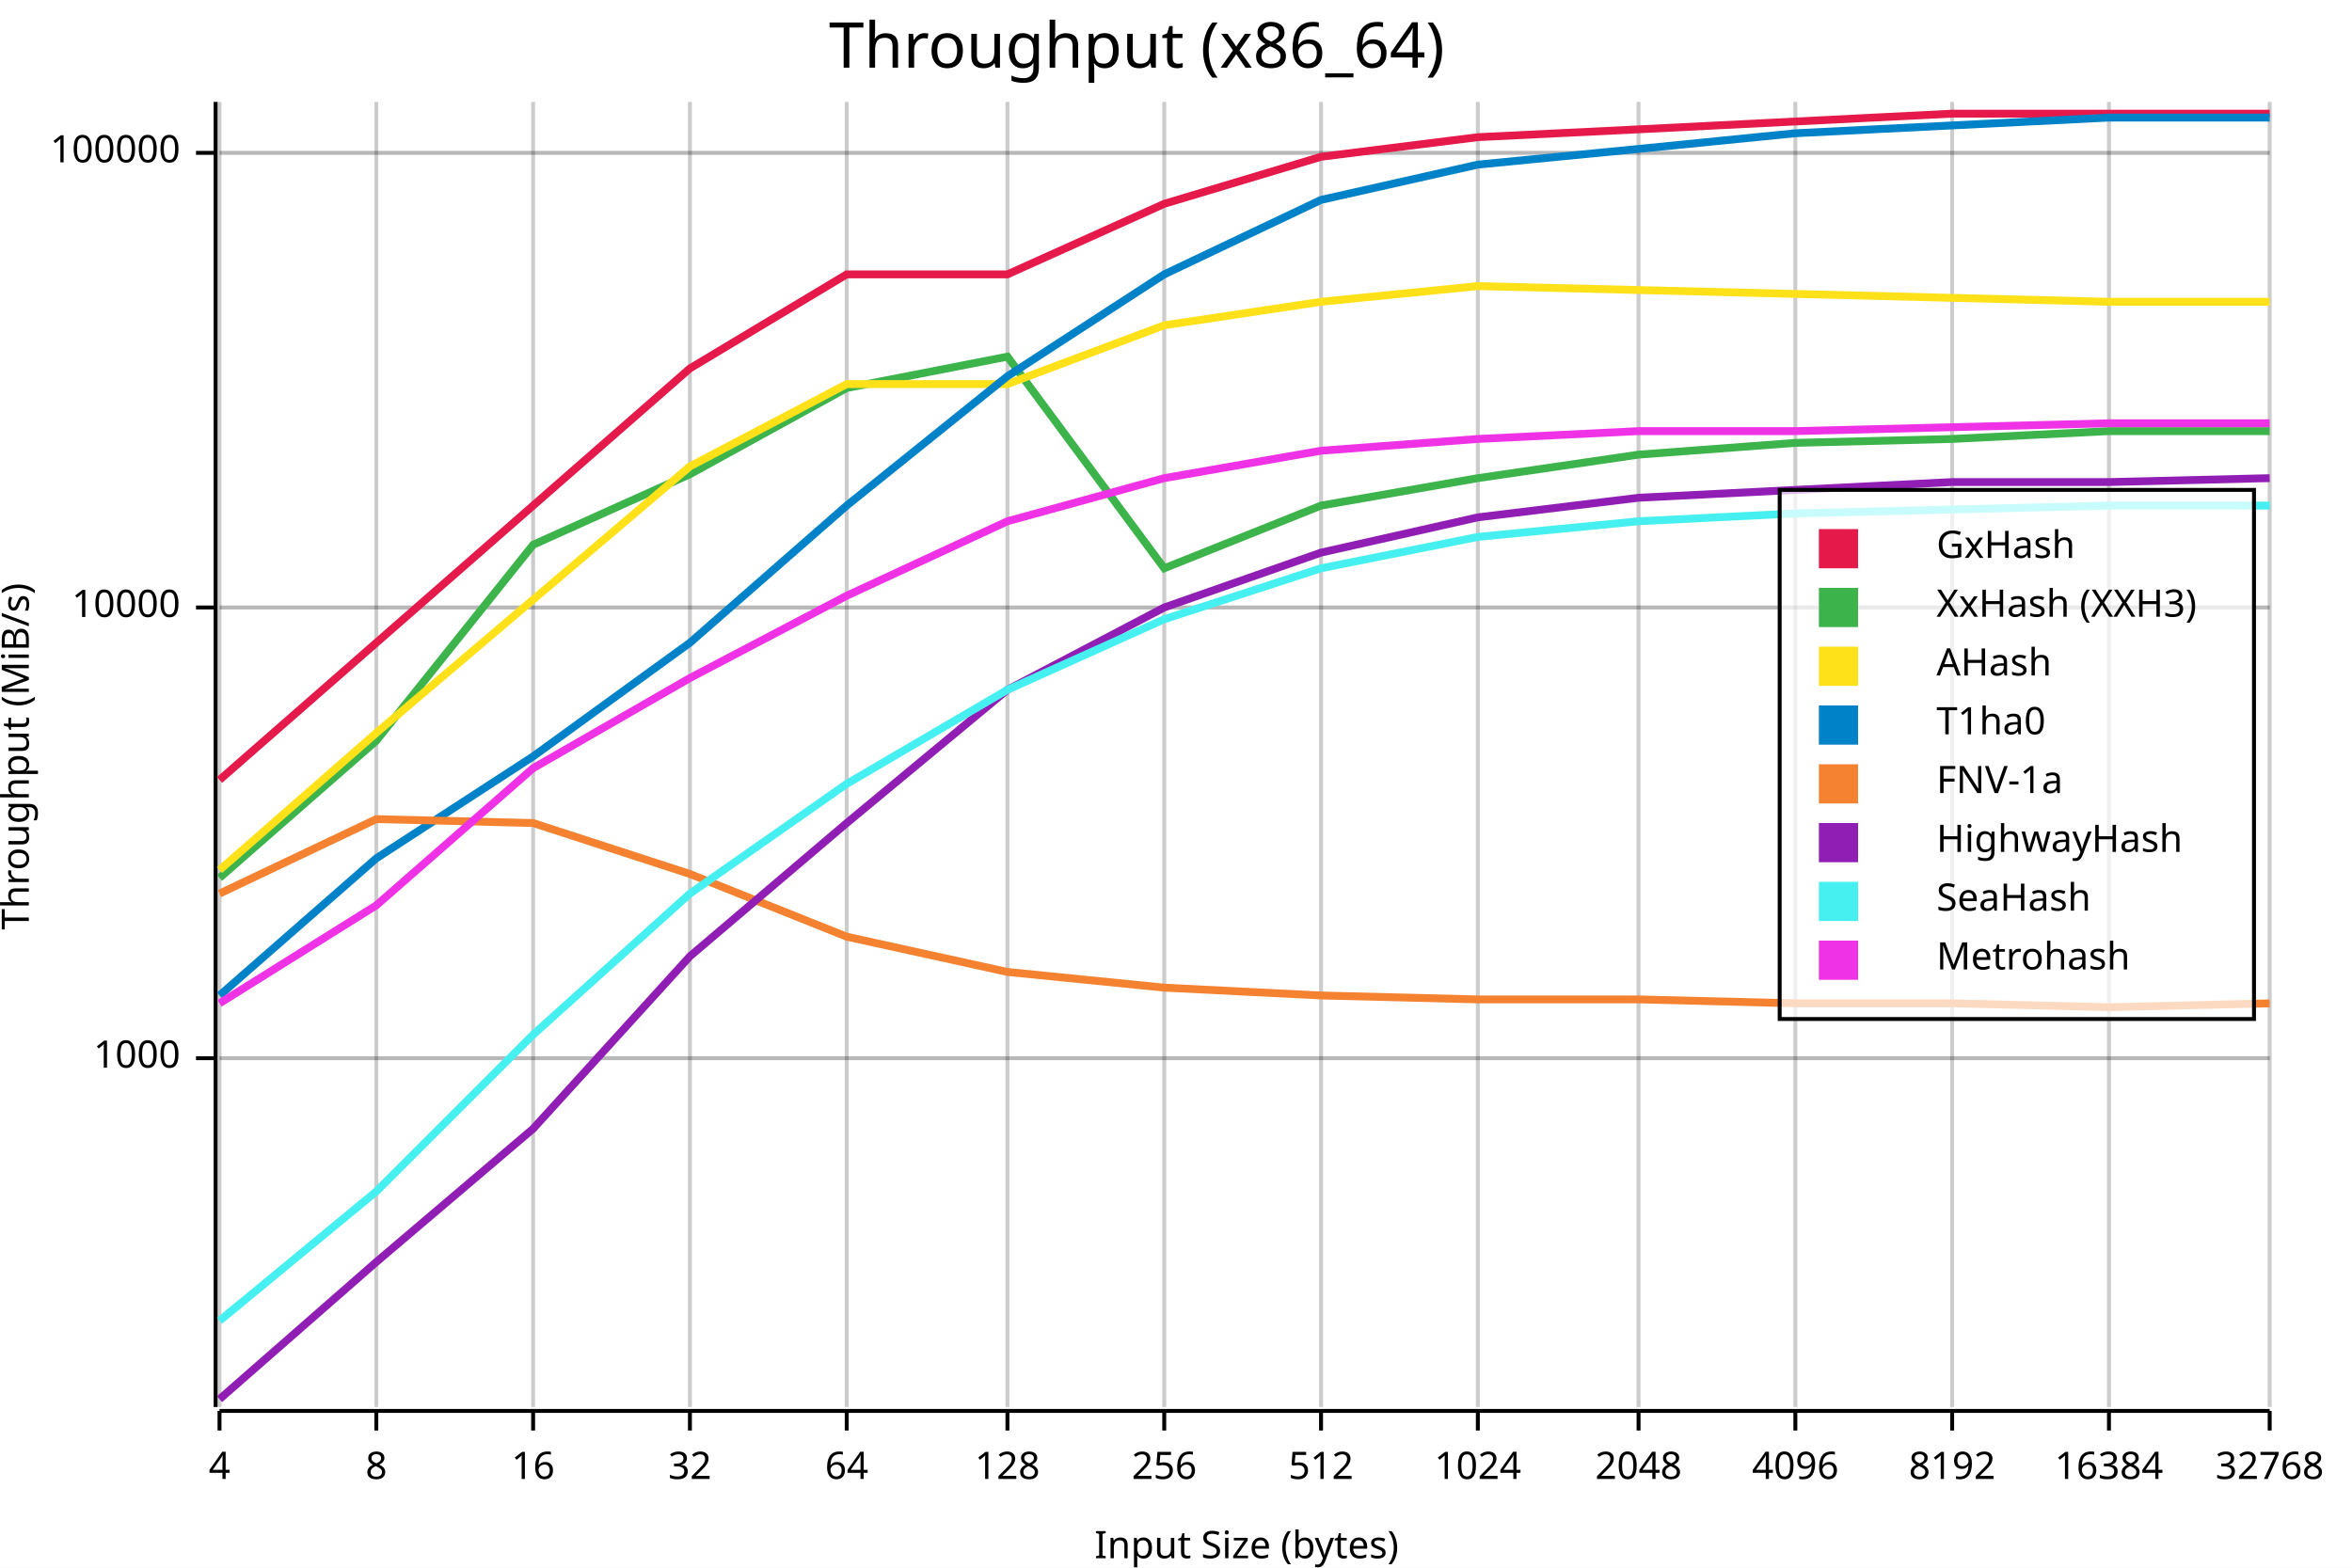
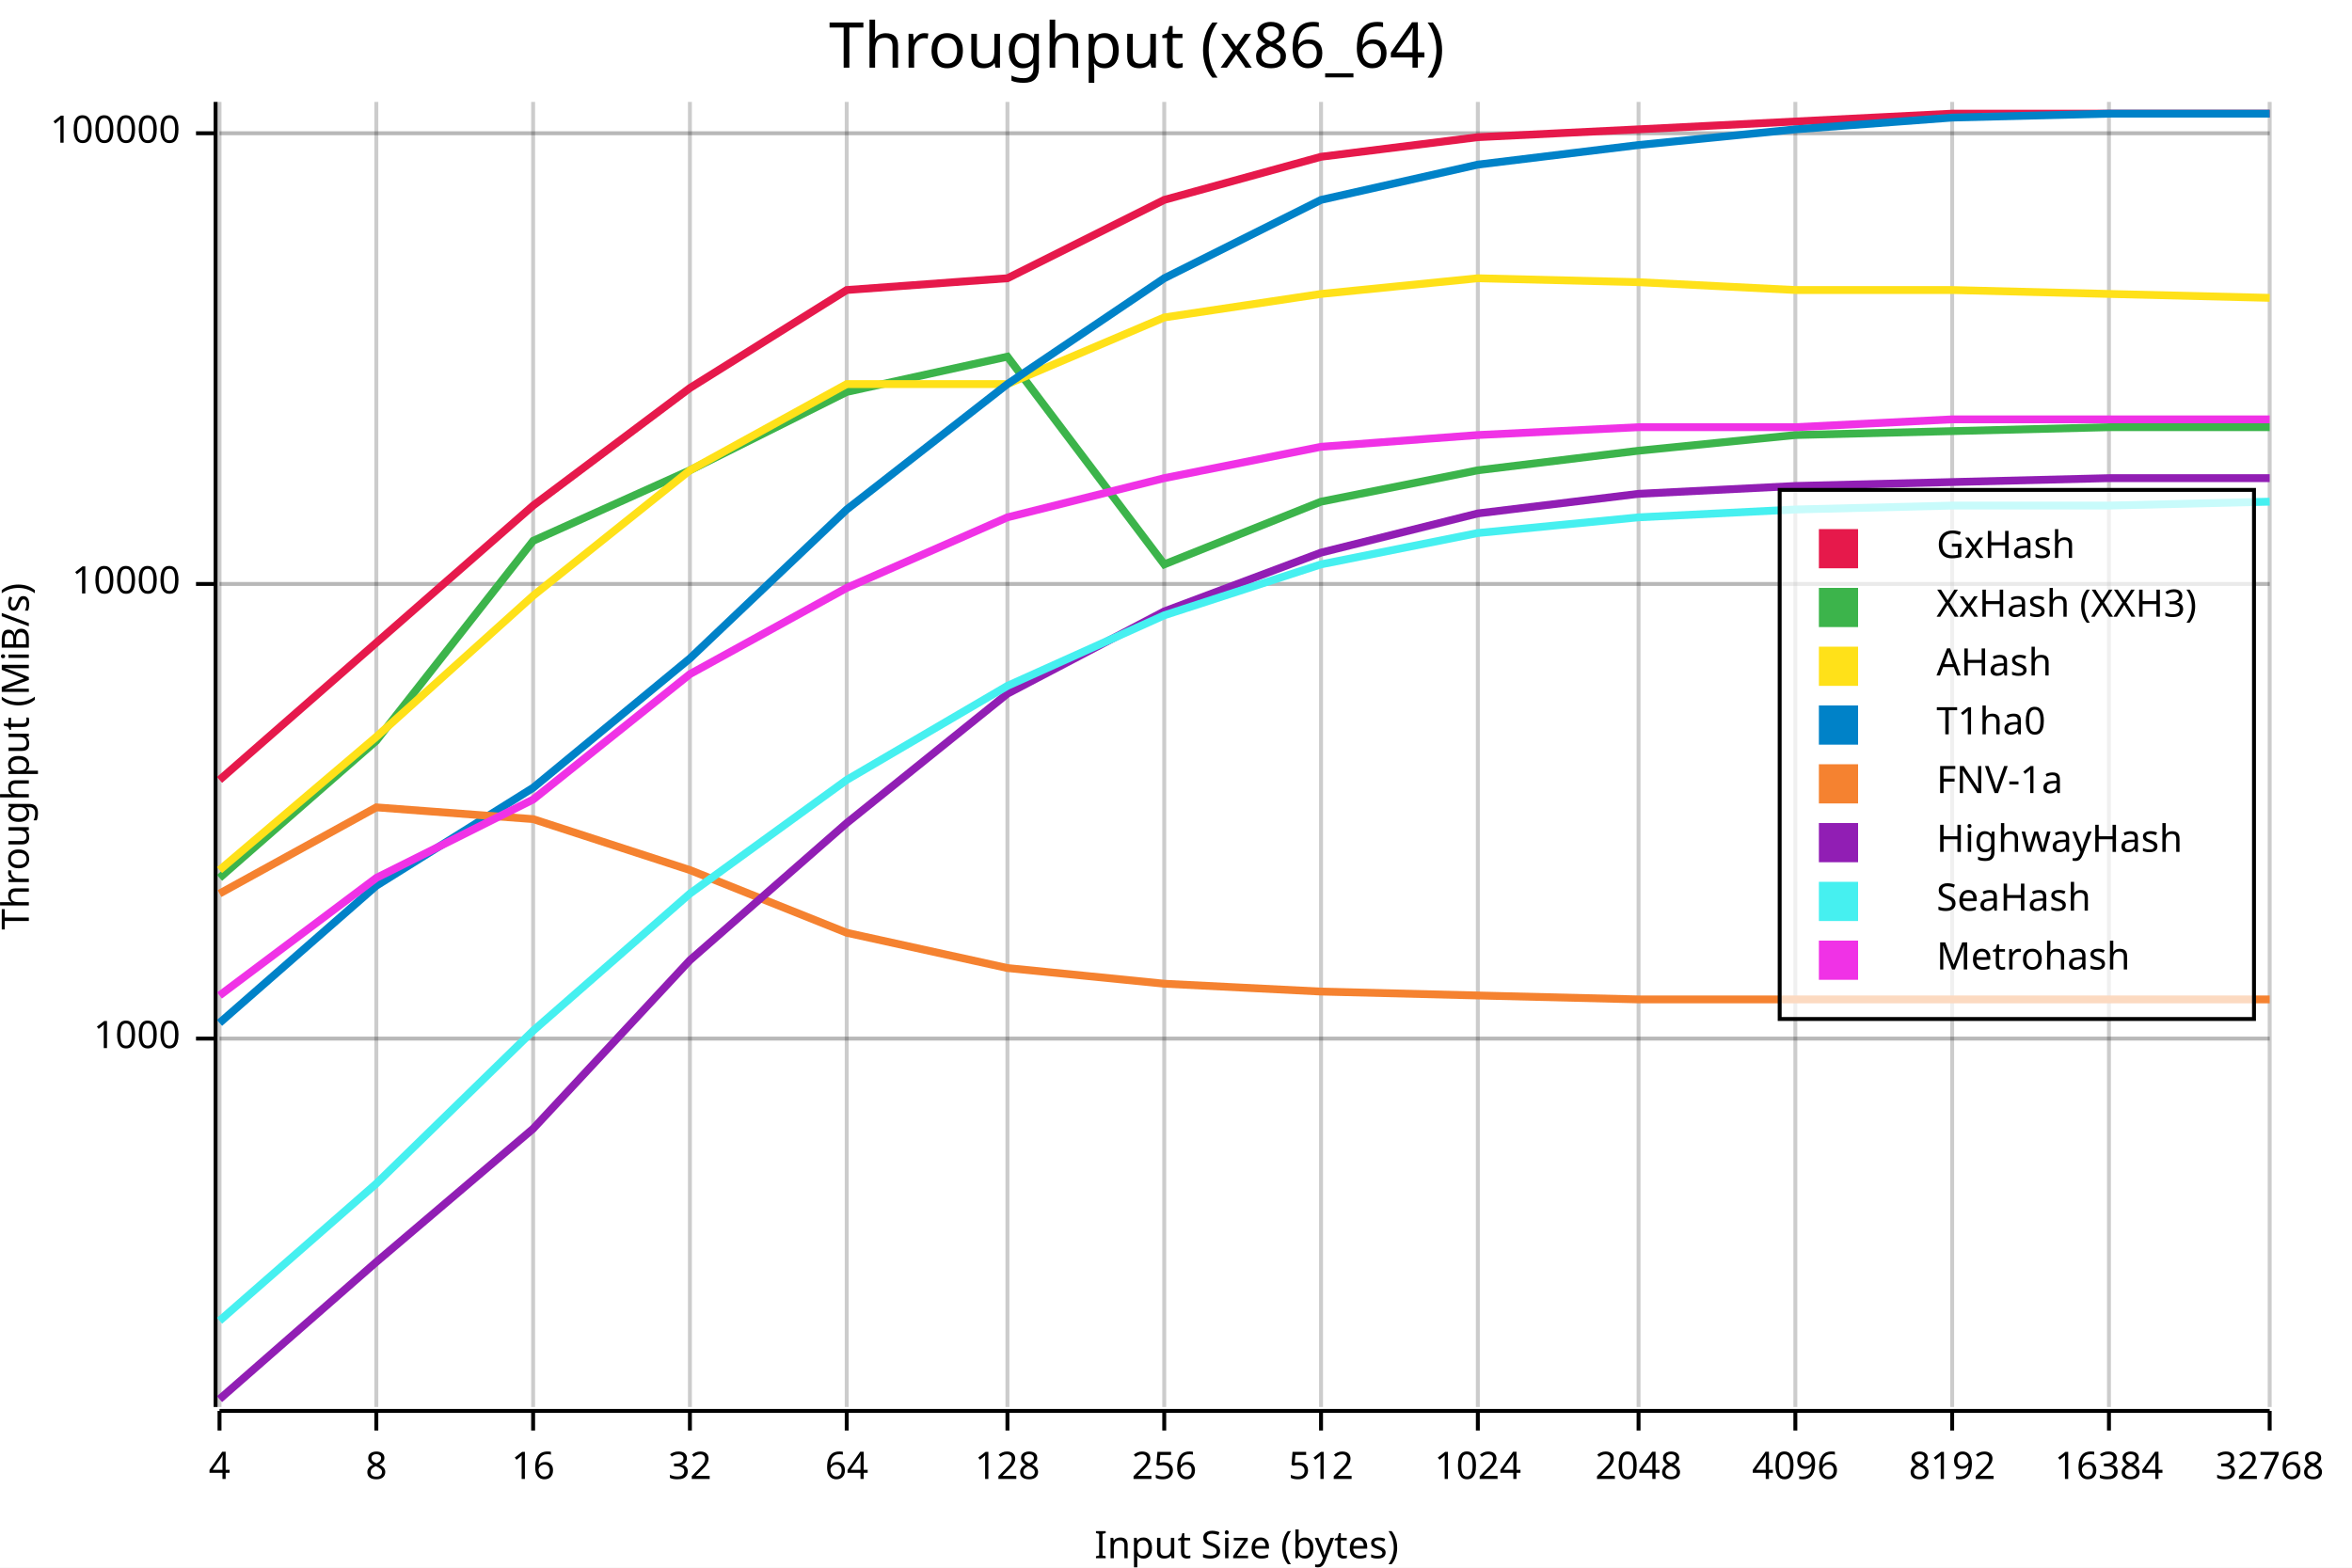
<svg xmlns="http://www.w3.org/2000/svg" width="600" height="400" viewBox="0 0 600 400">
  <rect x="0" y="0" width="600" height="400" opacity="1" fill="#FFFFFF" stroke="none" />
  <text x="290" y="5" dy="0.76em" text-anchor="middle" font-family="sans-serif" font-size="16.129" opacity="1" fill="#000000">
Throughput (x86_64)
</text>
-   <line opacity="0.1" stroke="#000000" stroke-width="1" x1="56" y1="270" x2="579" y2="270" />
-   <line opacity="0.1" stroke="#000000" stroke-width="1" x1="56" y1="155" x2="579" y2="155" />
-   <line opacity="0.1" stroke="#000000" stroke-width="1" x1="56" y1="39" x2="579" y2="39" />
+   <line opacity="0.1" stroke="#000000" stroke-width="1" x1="56" y1="265" x2="579" y2="265" />
+   <line opacity="0.1" stroke="#000000" stroke-width="1" x1="56" y1="149" x2="579" y2="149" />
+   <line opacity="0.1" stroke="#000000" stroke-width="1" x1="56" y1="34" x2="579" y2="34" />
  <text x="0" y="193" dy="0.76em" text-anchor="middle" font-family="sans-serif" font-size="9.677" opacity="1" fill="#000000" transform="rotate(270, 0, 193)">
Throughput (MiB/s)
</text>
  <text x="318" y="400" dy="-0.5ex" text-anchor="middle" font-family="sans-serif" font-size="9.677" opacity="1" fill="#000000">
Input Size (bytes)
</text>
  <line opacity="0.2" stroke="#000000" stroke-width="1" x1="56" y1="359" x2="56" y2="26" />
  <line opacity="0.2" stroke="#000000" stroke-width="1" x1="96" y1="359" x2="96" y2="26" />
  <line opacity="0.2" stroke="#000000" stroke-width="1" x1="136" y1="359" x2="136" y2="26" />
  <line opacity="0.2" stroke="#000000" stroke-width="1" x1="176" y1="359" x2="176" y2="26" />
  <line opacity="0.2" stroke="#000000" stroke-width="1" x1="216" y1="359" x2="216" y2="26" />
  <line opacity="0.2" stroke="#000000" stroke-width="1" x1="257" y1="359" x2="257" y2="26" />
  <line opacity="0.2" stroke="#000000" stroke-width="1" x1="297" y1="359" x2="297" y2="26" />
  <line opacity="0.2" stroke="#000000" stroke-width="1" x1="337" y1="359" x2="337" y2="26" />
  <line opacity="0.2" stroke="#000000" stroke-width="1" x1="377" y1="359" x2="377" y2="26" />
  <line opacity="0.2" stroke="#000000" stroke-width="1" x1="418" y1="359" x2="418" y2="26" />
  <line opacity="0.2" stroke="#000000" stroke-width="1" x1="458" y1="359" x2="458" y2="26" />
  <line opacity="0.2" stroke="#000000" stroke-width="1" x1="498" y1="359" x2="498" y2="26" />
  <line opacity="0.2" stroke="#000000" stroke-width="1" x1="538" y1="359" x2="538" y2="26" />
  <line opacity="0.2" stroke="#000000" stroke-width="1" x1="579" y1="359" x2="579" y2="26" />
-   <line opacity="0.2" stroke="#000000" stroke-width="1" x1="56" y1="270" x2="579" y2="270" />
-   <line opacity="0.2" stroke="#000000" stroke-width="1" x1="56" y1="155" x2="579" y2="155" />
-   <line opacity="0.2" stroke="#000000" stroke-width="1" x1="56" y1="39" x2="579" y2="39" />
+   <line opacity="0.2" stroke="#000000" stroke-width="1" x1="56" y1="265" x2="579" y2="265" />
+   <line opacity="0.2" stroke="#000000" stroke-width="1" x1="56" y1="149" x2="579" y2="149" />
+   <line opacity="0.2" stroke="#000000" stroke-width="1" x1="56" y1="34" x2="579" y2="34" />
  <polyline fill="none" opacity="1" stroke="#000000" stroke-width="1" points="55,26 55,359 " />
-   <text x="46" y="270" dy="0.5ex" text-anchor="end" font-family="sans-serif" font-size="9.677" opacity="1" fill="#000000">
+   <text x="46" y="265" dy="0.5ex" text-anchor="end" font-family="sans-serif" font-size="9.677" opacity="1" fill="#000000">
1000
</text>
-   <polyline fill="none" opacity="1" stroke="#000000" stroke-width="1" points="50,270 55,270 " />
-   <text x="46" y="155" dy="0.5ex" text-anchor="end" font-family="sans-serif" font-size="9.677" opacity="1" fill="#000000">
+   <polyline fill="none" opacity="1" stroke="#000000" stroke-width="1" points="50,265 55,265 " />
+   <text x="46" y="149" dy="0.5ex" text-anchor="end" font-family="sans-serif" font-size="9.677" opacity="1" fill="#000000">
10000
</text>
-   <polyline fill="none" opacity="1" stroke="#000000" stroke-width="1" points="50,155 55,155 " />
-   <text x="46" y="39" dy="0.5ex" text-anchor="end" font-family="sans-serif" font-size="9.677" opacity="1" fill="#000000">
+   <polyline fill="none" opacity="1" stroke="#000000" stroke-width="1" points="50,149 55,149 " />
+   <text x="46" y="34" dy="0.5ex" text-anchor="end" font-family="sans-serif" font-size="9.677" opacity="1" fill="#000000">
100000
</text>
-   <polyline fill="none" opacity="1" stroke="#000000" stroke-width="1" points="50,39 55,39 " />
+   <polyline fill="none" opacity="1" stroke="#000000" stroke-width="1" points="50,34 55,34 " />
  <polyline fill="none" opacity="1" stroke="#000000" stroke-width="1" points="56,360 579,360 " />
  <text x="56" y="370" dy="0.76em" text-anchor="middle" font-family="sans-serif" font-size="9.677" opacity="1" fill="#000000">
4
</text>
  <polyline fill="none" opacity="1" stroke="#000000" stroke-width="1" points="56,360 56,365 " />
  <text x="96" y="370" dy="0.76em" text-anchor="middle" font-family="sans-serif" font-size="9.677" opacity="1" fill="#000000">
8
</text>
  <polyline fill="none" opacity="1" stroke="#000000" stroke-width="1" points="96,360 96,365 " />
  <text x="136" y="370" dy="0.76em" text-anchor="middle" font-family="sans-serif" font-size="9.677" opacity="1" fill="#000000">
16
</text>
  <polyline fill="none" opacity="1" stroke="#000000" stroke-width="1" points="136,360 136,365 " />
  <text x="176" y="370" dy="0.76em" text-anchor="middle" font-family="sans-serif" font-size="9.677" opacity="1" fill="#000000">
32
</text>
  <polyline fill="none" opacity="1" stroke="#000000" stroke-width="1" points="176,360 176,365 " />
  <text x="216" y="370" dy="0.76em" text-anchor="middle" font-family="sans-serif" font-size="9.677" opacity="1" fill="#000000">
64
</text>
  <polyline fill="none" opacity="1" stroke="#000000" stroke-width="1" points="216,360 216,365 " />
  <text x="257" y="370" dy="0.76em" text-anchor="middle" font-family="sans-serif" font-size="9.677" opacity="1" fill="#000000">
128
</text>
  <polyline fill="none" opacity="1" stroke="#000000" stroke-width="1" points="257,360 257,365 " />
  <text x="297" y="370" dy="0.76em" text-anchor="middle" font-family="sans-serif" font-size="9.677" opacity="1" fill="#000000">
256
</text>
  <polyline fill="none" opacity="1" stroke="#000000" stroke-width="1" points="297,360 297,365 " />
  <text x="337" y="370" dy="0.76em" text-anchor="middle" font-family="sans-serif" font-size="9.677" opacity="1" fill="#000000">
512
</text>
  <polyline fill="none" opacity="1" stroke="#000000" stroke-width="1" points="337,360 337,365 " />
  <text x="377" y="370" dy="0.76em" text-anchor="middle" font-family="sans-serif" font-size="9.677" opacity="1" fill="#000000">
1024
</text>
  <polyline fill="none" opacity="1" stroke="#000000" stroke-width="1" points="377,360 377,365 " />
  <text x="418" y="370" dy="0.76em" text-anchor="middle" font-family="sans-serif" font-size="9.677" opacity="1" fill="#000000">
2048
</text>
  <polyline fill="none" opacity="1" stroke="#000000" stroke-width="1" points="418,360 418,365 " />
  <text x="458" y="370" dy="0.76em" text-anchor="middle" font-family="sans-serif" font-size="9.677" opacity="1" fill="#000000">
4096
</text>
  <polyline fill="none" opacity="1" stroke="#000000" stroke-width="1" points="458,360 458,365 " />
  <text x="498" y="370" dy="0.76em" text-anchor="middle" font-family="sans-serif" font-size="9.677" opacity="1" fill="#000000">
8192
</text>
  <polyline fill="none" opacity="1" stroke="#000000" stroke-width="1" points="498,360 498,365 " />
  <text x="538" y="370" dy="0.76em" text-anchor="middle" font-family="sans-serif" font-size="9.677" opacity="1" fill="#000000">
16384
</text>
  <polyline fill="none" opacity="1" stroke="#000000" stroke-width="1" points="538,360 538,365 " />
  <text x="579" y="370" dy="0.76em" text-anchor="middle" font-family="sans-serif" font-size="9.677" opacity="1" fill="#000000">
32768
</text>
  <polyline fill="none" opacity="1" stroke="#000000" stroke-width="1" points="579,360 579,365 " />
-   <polyline fill="none" opacity="1" stroke="#E6194B" stroke-width="2" points="56,199 96,164 136,129 176,94 216,70 257,70 297,52 337,40 377,35 418,33 458,31 498,29 538,29 579,29 " />
-   <polyline fill="none" opacity="1" stroke="#3CB44B" stroke-width="2" points="56,224 96,189 136,139 176,121 216,99 257,91 297,145 337,129 377,122 418,116 458,113 498,112 538,110 579,110 " />
-   <polyline fill="none" opacity="1" stroke="#FFE119" stroke-width="2" points="56,222 96,187 136,153 176,119 216,98 257,98 297,83 337,77 377,73 418,74 458,75 498,76 538,77 579,77 " />
-   <polyline fill="none" opacity="1" stroke="#0082C8" stroke-width="2" points="56,254 96,219 136,193 176,164 216,129 257,96 297,70 337,51 377,42 418,38 458,34 498,32 538,30 579,30 " />
-   <polyline fill="none" opacity="1" stroke="#F58230" stroke-width="2" points="56,228 96,209 136,210 176,223 216,239 257,248 297,252 337,254 377,255 418,255 458,256 498,256 538,257 579,256 " />
-   <polyline fill="none" opacity="1" stroke="#911EB4" stroke-width="2" points="56,357 96,322 136,288 176,244 216,210 257,176 297,155 337,141 377,132 418,127 458,125 498,123 538,123 579,122 " />
-   <polyline fill="none" opacity="1" stroke="#46F0F0" stroke-width="2" points="56,337 96,304 136,264 176,228 216,200 257,176 297,158 337,145 377,137 418,133 458,131 498,130 538,129 579,129 " />
-   <polyline fill="none" opacity="1" stroke="#F032E6" stroke-width="2" points="56,256 96,231 136,196 176,173 216,152 257,133 297,122 337,115 377,112 418,110 458,110 498,109 538,108 579,108 " />
+   <polyline fill="none" opacity="1" stroke="#E6194B" stroke-width="2" points="56,199 96,164 136,129 176,99 216,74 257,71 297,51 337,40 377,35 418,33 458,31 498,29 538,29 579,29 " />
+   <polyline fill="none" opacity="1" stroke="#3CB44B" stroke-width="2" points="56,224 96,189 136,138 176,120 216,100 257,91 297,144 337,128 377,120 418,115 458,111 498,110 538,109 579,109 " />
+   <polyline fill="none" opacity="1" stroke="#FFE119" stroke-width="2" points="56,222 96,188 136,152 176,120 216,98 257,98 297,81 337,75 377,71 418,72 458,74 498,74 538,75 579,76 " />
+   <polyline fill="none" opacity="1" stroke="#0082C8" stroke-width="2" points="56,261 96,226 136,201 176,168 216,130 257,98 297,71 337,51 377,42 418,37 458,33 498,30 538,29 579,29 " />
+   <polyline fill="none" opacity="1" stroke="#F58230" stroke-width="2" points="56,228 96,206 136,209 176,222 216,238 257,247 297,251 337,253 377,254 418,255 458,255 498,255 538,255 579,255 " />
+   <polyline fill="none" opacity="1" stroke="#911EB4" stroke-width="2" points="56,357 96,322 136,288 176,245 216,210 257,177 297,156 337,141 377,131 418,126 458,124 498,123 538,122 579,122 " />
+   <polyline fill="none" opacity="1" stroke="#46F0F0" stroke-width="2" points="56,337 96,302 136,263 176,228 216,199 257,175 297,157 337,144 377,136 418,132 458,130 498,129 538,129 579,128 " />
+   <polyline fill="none" opacity="1" stroke="#F032E6" stroke-width="2" points="56,254 96,224 136,204 176,172 216,150 257,132 297,122 337,114 377,111 418,109 458,109 498,107 538,107 579,107 " />
  <rect x="454" y="125" width="121" height="135" opacity="0.7" fill="#FFFFFF" stroke="none" />
  <rect x="454" y="125" width="121" height="135" opacity="1" fill="none" stroke="#000000" />
  <text x="494" y="135" dy="0.76em" text-anchor="start" font-family="sans-serif" font-size="9.677" opacity="1" fill="#000000">
GxHash
</text>
  <text x="494" y="150" dy="0.76em" text-anchor="start" font-family="sans-serif" font-size="9.677" opacity="1" fill="#000000">
XxHash (XXH3)
</text>
  <text x="494" y="165" dy="0.76em" text-anchor="start" font-family="sans-serif" font-size="9.677" opacity="1" fill="#000000">
AHash
</text>
  <text x="494" y="180" dy="0.76em" text-anchor="start" font-family="sans-serif" font-size="9.677" opacity="1" fill="#000000">
T1ha0
</text>
  <text x="494" y="195" dy="0.76em" text-anchor="start" font-family="sans-serif" font-size="9.677" opacity="1" fill="#000000">
FNV-1a
</text>
  <text x="494" y="210" dy="0.76em" text-anchor="start" font-family="sans-serif" font-size="9.677" opacity="1" fill="#000000">
HighwayHash
</text>
  <text x="494" y="225" dy="0.76em" text-anchor="start" font-family="sans-serif" font-size="9.677" opacity="1" fill="#000000">
SeaHash
</text>
  <text x="494" y="240" dy="0.76em" text-anchor="start" font-family="sans-serif" font-size="9.677" opacity="1" fill="#000000">
Metrohash
</text>
  <rect x="464" y="135" width="10" height="10" opacity="1" fill="#E6194B" stroke="none" />
  <rect x="464" y="150" width="10" height="10" opacity="1" fill="#3CB44B" stroke="none" />
  <rect x="464" y="165" width="10" height="10" opacity="1" fill="#FFE119" stroke="none" />
  <rect x="464" y="180" width="10" height="10" opacity="1" fill="#0082C8" stroke="none" />
  <rect x="464" y="195" width="10" height="10" opacity="1" fill="#F58230" stroke="none" />
  <rect x="464" y="210" width="10" height="10" opacity="1" fill="#911EB4" stroke="none" />
  <rect x="464" y="225" width="10" height="10" opacity="1" fill="#46F0F0" stroke="none" />
  <rect x="464" y="240" width="10" height="10" opacity="1" fill="#F032E6" stroke="none" />
</svg>
